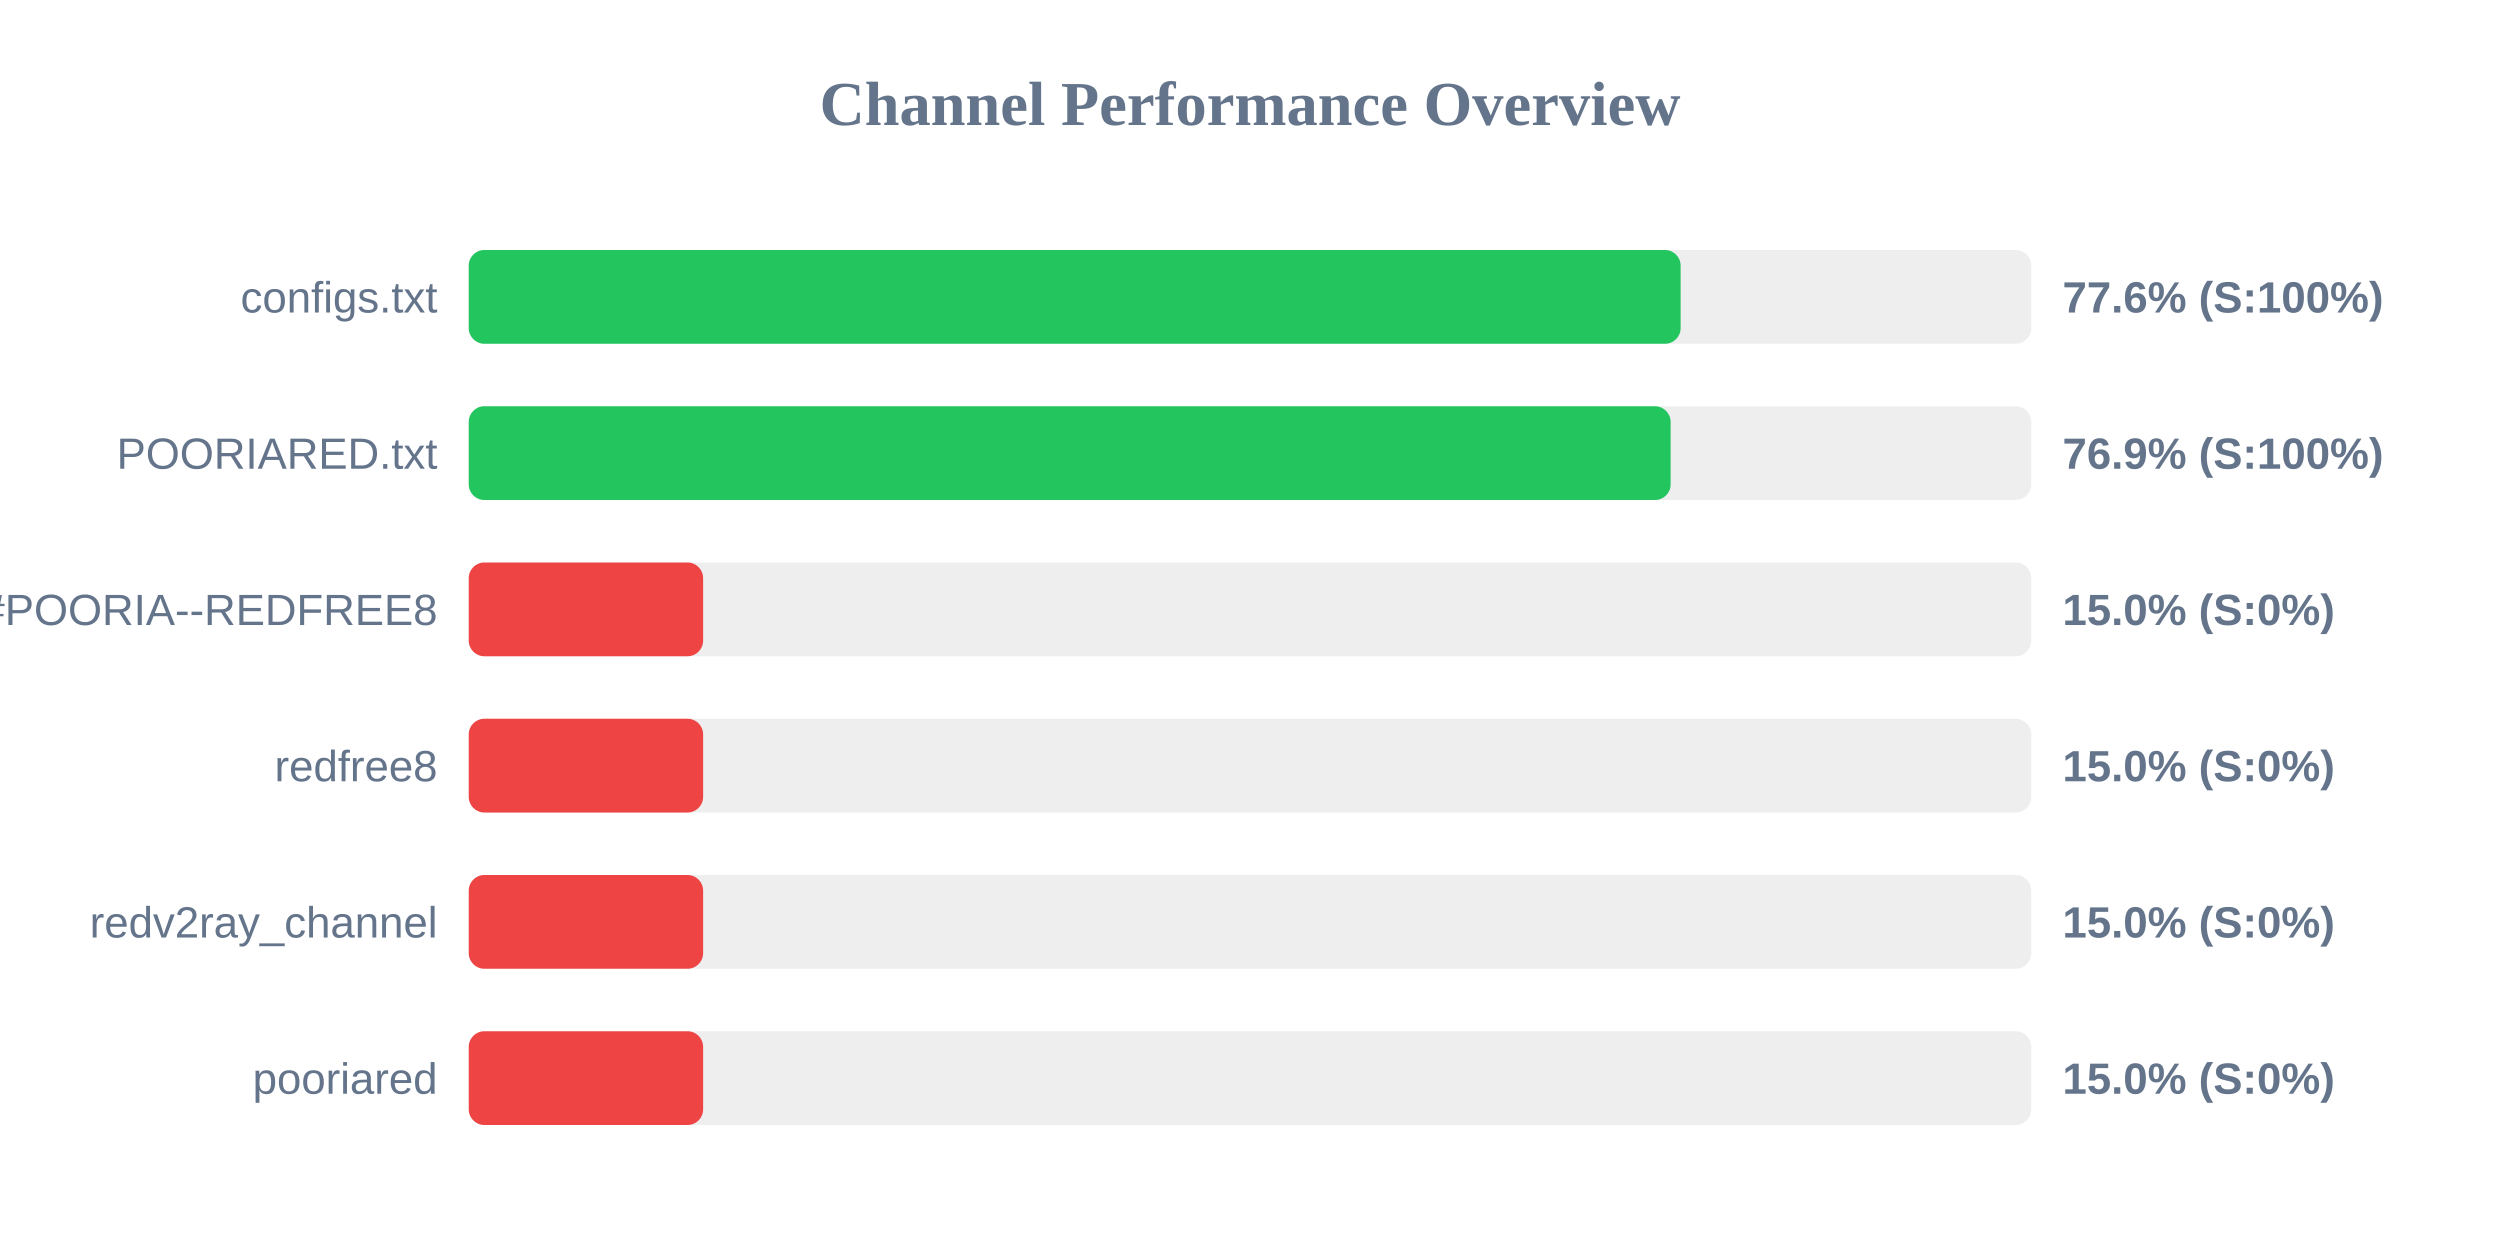
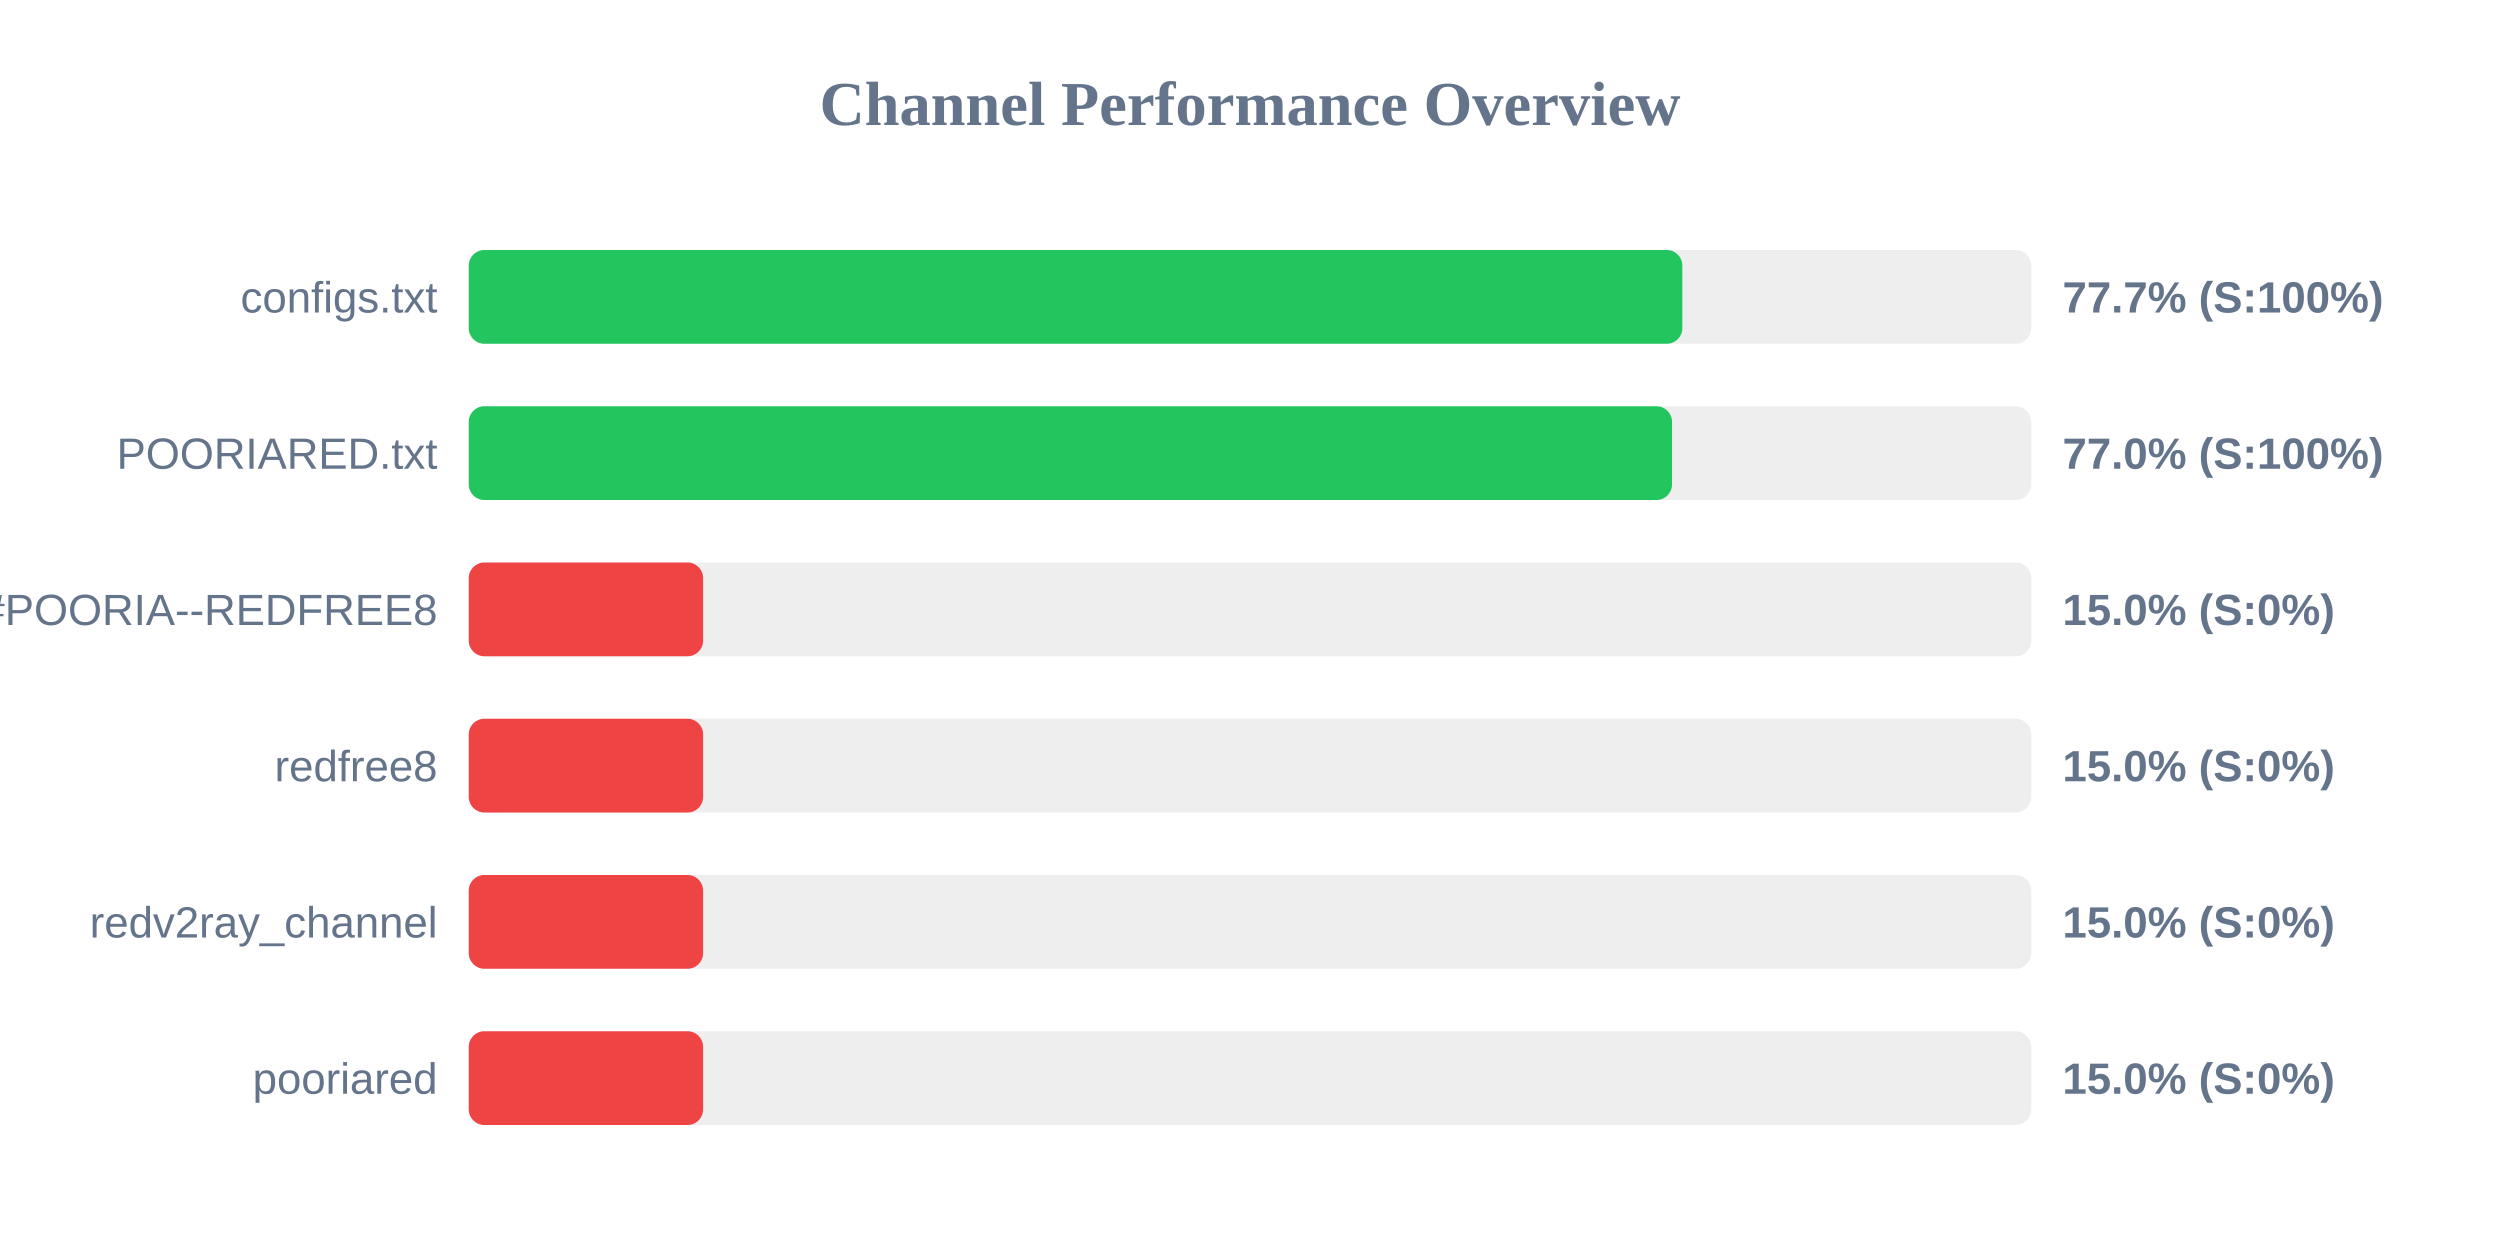
<svg xmlns="http://www.w3.org/2000/svg" width="800" height="400" version="1.1">
  <style>
        .row { font: 14px Arial; fill: #64748b; }
        .score { font: bold 14px Arial; fill: #64748b; }
    </style>
  <text x="400" y="40" text-anchor="middle" font-size="20px" font-weight="bold" fill="#64748b">Channel Performance Overview</text>
  <rect x="150" y="80" width="500" height="30" fill="#eee" rx="5" />
-   <rect x="150" y="80" width="387.8" height="30" fill="#22c55e" rx="5" />
+   <rect x="150" y="80" width="388.35" height="30" fill="#22c55e" rx="5" />
  <text x="140" y="100" text-anchor="end" class="row">configs.txt</text>
-   <text x="660" y="100" text-anchor="start" class="score">77.6% (S:100%)</text>
+   <text x="660" y="100" text-anchor="start" class="score">77.7% (S:100%)</text>
  <rect x="150" y="130" width="500" height="30" fill="#eee" rx="5" />
-   <rect x="150" y="130" width="384.6" height="30" fill="#22c55e" rx="5" />
+   <rect x="150" y="130" width="385.05" height="30" fill="#22c55e" rx="5" />
  <text x="140" y="150" text-anchor="end" class="row">POORIARED.txt</text>
-   <text x="660" y="150" text-anchor="start" class="score">76.9% (S:100%)</text>
+   <text x="660" y="150" text-anchor="start" class="score">77.0% (S:100%)</text>
  <rect x="150" y="180" width="500" height="30" fill="#eee" rx="5" />
  <rect x="150" y="180" width="75.0" height="30" fill="#ef4444" rx="5" />
  <text x="140" y="200" text-anchor="end" class="row">POORIA--REDFREE8.txt#POORIA--REDFREE8</text>
  <text x="660" y="200" text-anchor="start" class="score">15.0% (S:0%)</text>
  <rect x="150" y="230" width="500" height="30" fill="#eee" rx="5" />
  <rect x="150" y="230" width="75.0" height="30" fill="#ef4444" rx="5" />
  <text x="140" y="250" text-anchor="end" class="row">redfree8</text>
  <text x="660" y="250" text-anchor="start" class="score">15.0% (S:0%)</text>
  <rect x="150" y="280" width="500" height="30" fill="#eee" rx="5" />
  <rect x="150" y="280" width="75.0" height="30" fill="#ef4444" rx="5" />
  <text x="140" y="300" text-anchor="end" class="row">redv2ray_channel</text>
  <text x="660" y="300" text-anchor="start" class="score">15.0% (S:0%)</text>
  <rect x="150" y="330" width="500" height="30" fill="#eee" rx="5" />
  <rect x="150" y="330" width="75.0" height="30" fill="#ef4444" rx="5" />
  <text x="140" y="350" text-anchor="end" class="row">pooriared</text>
  <text x="660" y="350" text-anchor="start" class="score">15.0% (S:0%)</text>
</svg>
